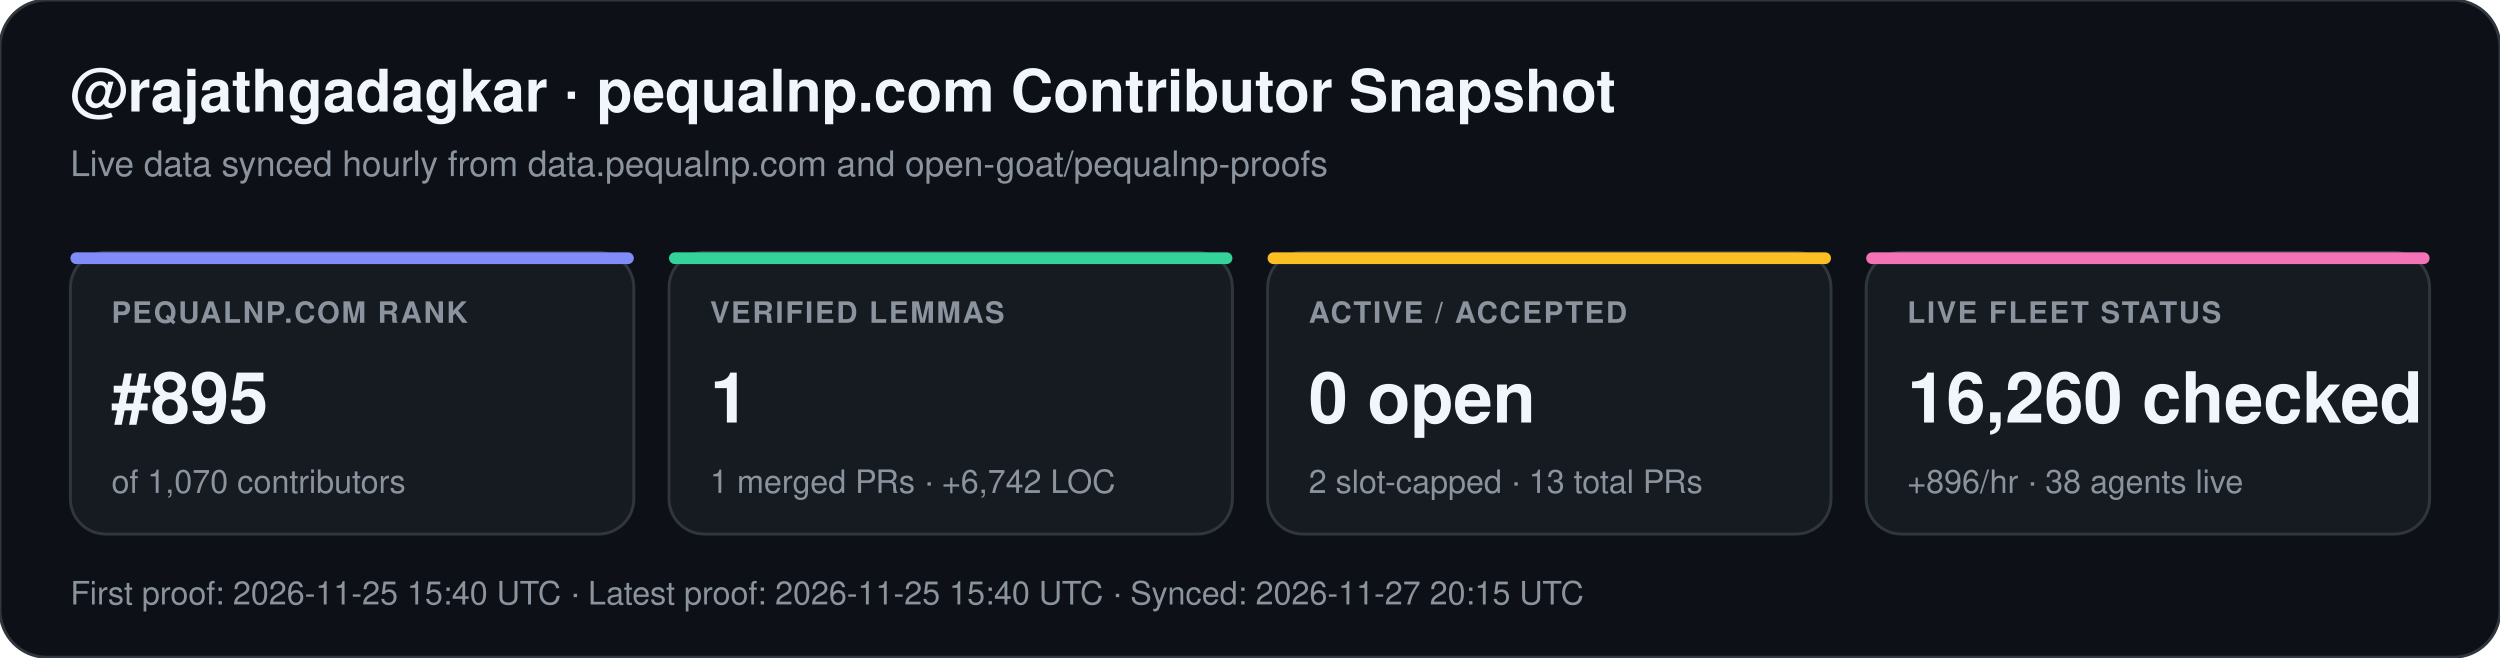
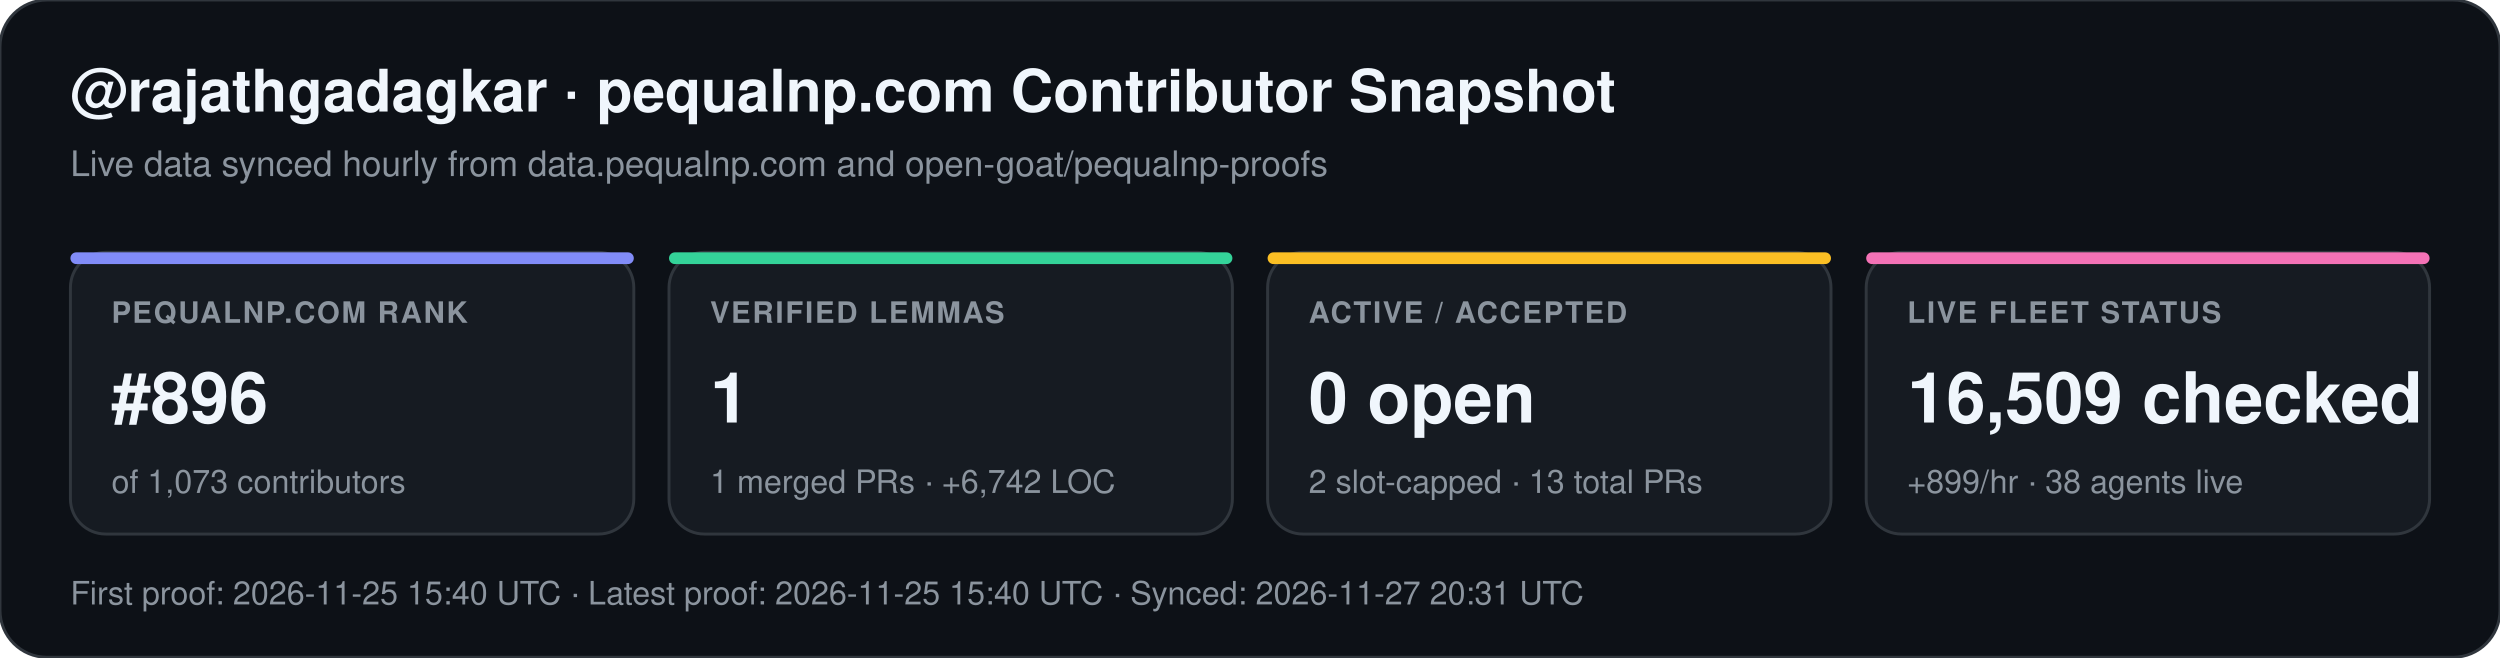
<svg xmlns="http://www.w3.org/2000/svg" width="852" height="224" viewBox="0 0 852 224" font-family="-apple-system,BlinkMacSystemFont,Segoe UI,Helvetica,Arial,sans-serif">
  <rect width="852" height="224" rx="16" fill="#0d1117" stroke="#30363d" stroke-width="1" />
  <text x="24" y="38" fill="#f0f6fc" font-size="20" font-weight="700">@rajathgadagkar · pequalnp.com Contributor Snapshot</text>
  <text x="24" y="60" fill="#8b949e" font-size="12">Live data synced hourly from data.pequalnp.com and open-goat/pequalnp-proofs</text>
  <rect x="24" y="86" width="192" height="96" rx="12" fill="#161b22" stroke="#30363d" stroke-width="1" />
  <rect x="24" y="86" width="192" height="4" rx="2" fill="#818cf8" />
  <text x="38" y="110" fill="#8b949e" font-size="10" font-weight="600" letter-spacing="0.6">PEQUALNP.COM RANK</text>
-   <text x="38" y="144" fill="#f0f6fc" font-size="24" font-weight="700">#895</text>
-   <text x="38" y="168" fill="#8b949e" font-size="11">of 1,070 contributors</text>
+   <text x="38" y="144" fill="#f0f6fc" font-size="24" font-weight="700">#896</text>
+   <text x="38" y="168" fill="#8b949e" font-size="11">of 1,073 contributors</text>
  <rect x="228" y="86" width="192" height="96" rx="12" fill="#161b22" stroke="#30363d" stroke-width="1" />
  <rect x="228" y="86" width="192" height="4" rx="2" fill="#34d399" />
  <text x="242" y="110" fill="#8b949e" font-size="10" font-weight="600" letter-spacing="0.6">VERIFIED LEMMAS</text>
  <text x="242" y="144" fill="#f0f6fc" font-size="24" font-weight="700">1</text>
  <text x="242" y="168" fill="#8b949e" font-size="11">1 merged PRs · +6,742 LOC</text>
  <rect x="432" y="86" width="192" height="96" rx="12" fill="#161b22" stroke="#30363d" stroke-width="1" />
  <rect x="432" y="86" width="192" height="4" rx="2" fill="#fbbf24" />
  <text x="446" y="110" fill="#8b949e" font-size="10" font-weight="600" letter-spacing="0.6">ACTIVE / ACCEPTED</text>
  <text x="446" y="144" fill="#f0f6fc" font-size="24" font-weight="700">0 open</text>
  <text x="446" y="168" fill="#8b949e" font-size="11">2 slot-capped · 13 total PRs</text>
  <rect x="636" y="86" width="192" height="96" rx="12" fill="#161b22" stroke="#30363d" stroke-width="1" />
  <rect x="636" y="86" width="192" height="4" rx="2" fill="#f472b6" />
  <text x="650" y="110" fill="#8b949e" font-size="10" font-weight="600" letter-spacing="0.6">LIVE FLEET STATUS</text>
-   <text x="650" y="144" fill="#f0f6fc" font-size="24" font-weight="700">16,260 checked</text>
-   <text x="650" y="168" fill="#8b949e" font-size="11">+896/hr · 38 agents live</text>
-   <text x="24" y="206" fill="#8b949e" font-size="11">First proof: 2026-11-25 15:40 UTC  ·  Latest proof: 2026-11-25 15:40 UTC  ·  Synced: 2026-11-27 20:15 UTC</text>
+   <text x="650" y="144" fill="#f0f6fc" font-size="24" font-weight="700">16,509 checked</text>
+   <text x="650" y="168" fill="#8b949e" font-size="11">+899/hr · 38 agents live</text>
+   <text x="24" y="206" fill="#8b949e" font-size="11">First proof: 2026-11-25 15:40 UTC  ·  Latest proof: 2026-11-25 15:40 UTC  ·  Synced: 2026-11-27 20:31 UTC</text>
</svg>
